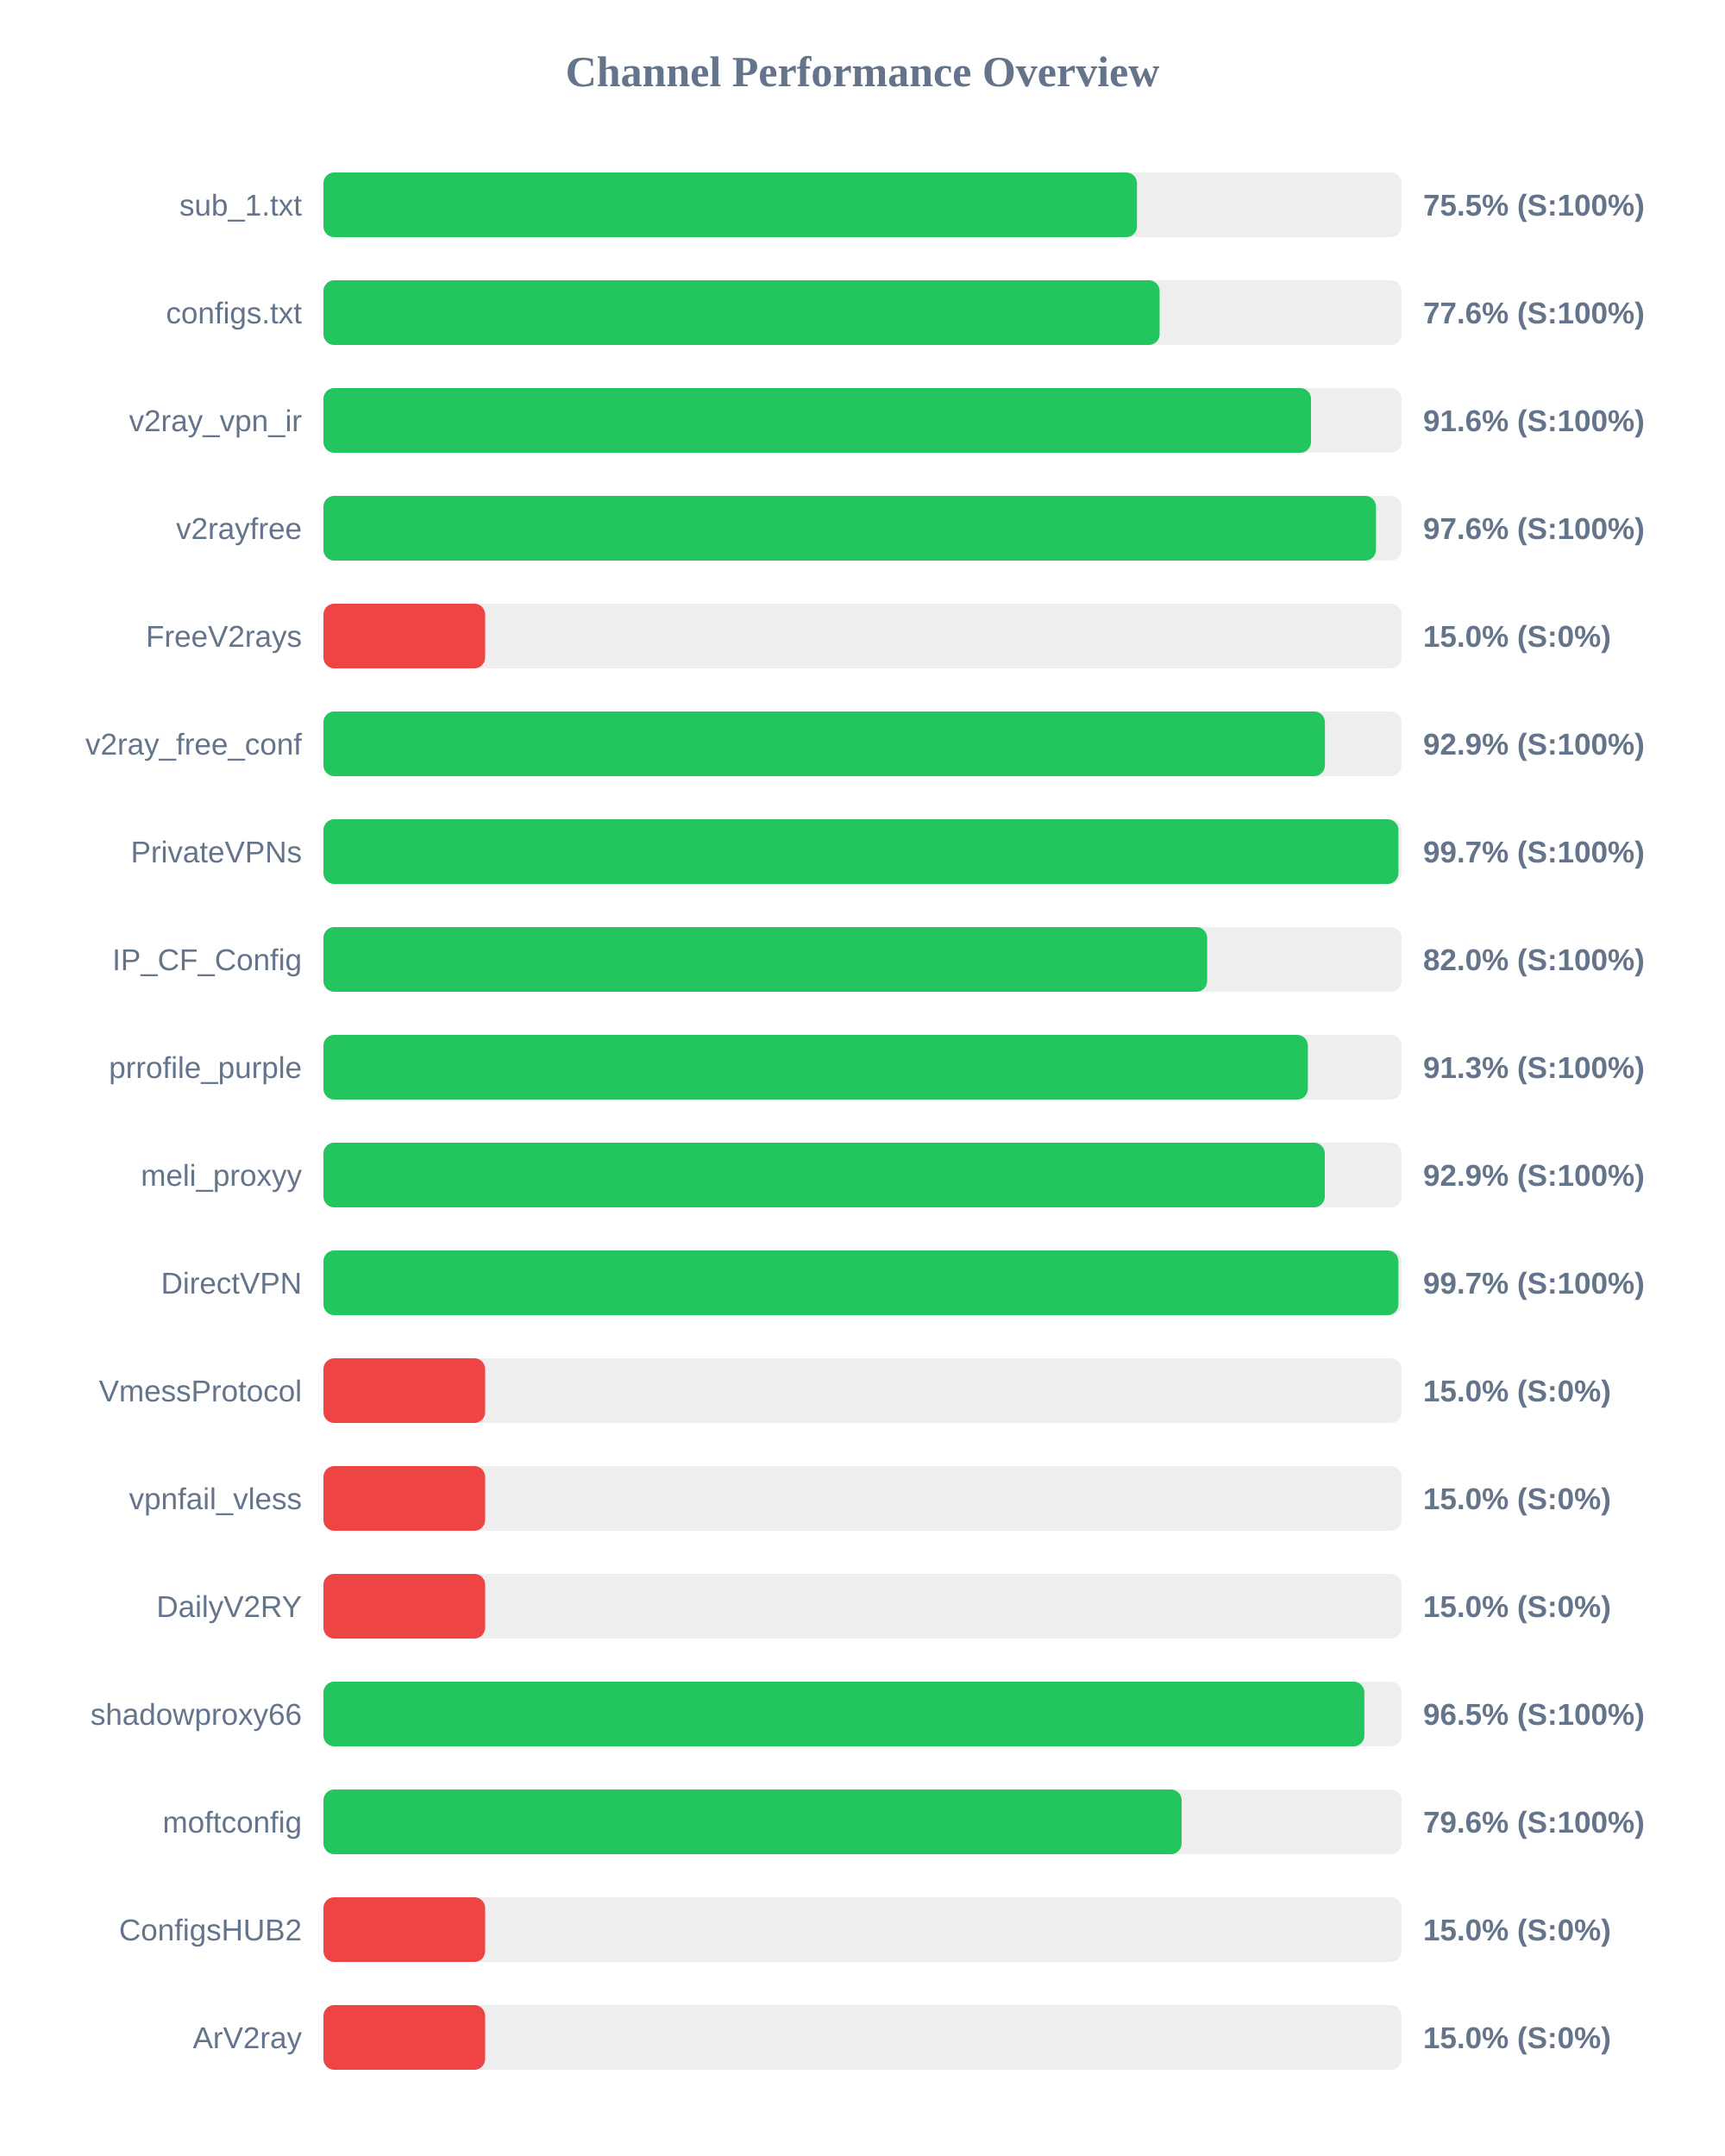
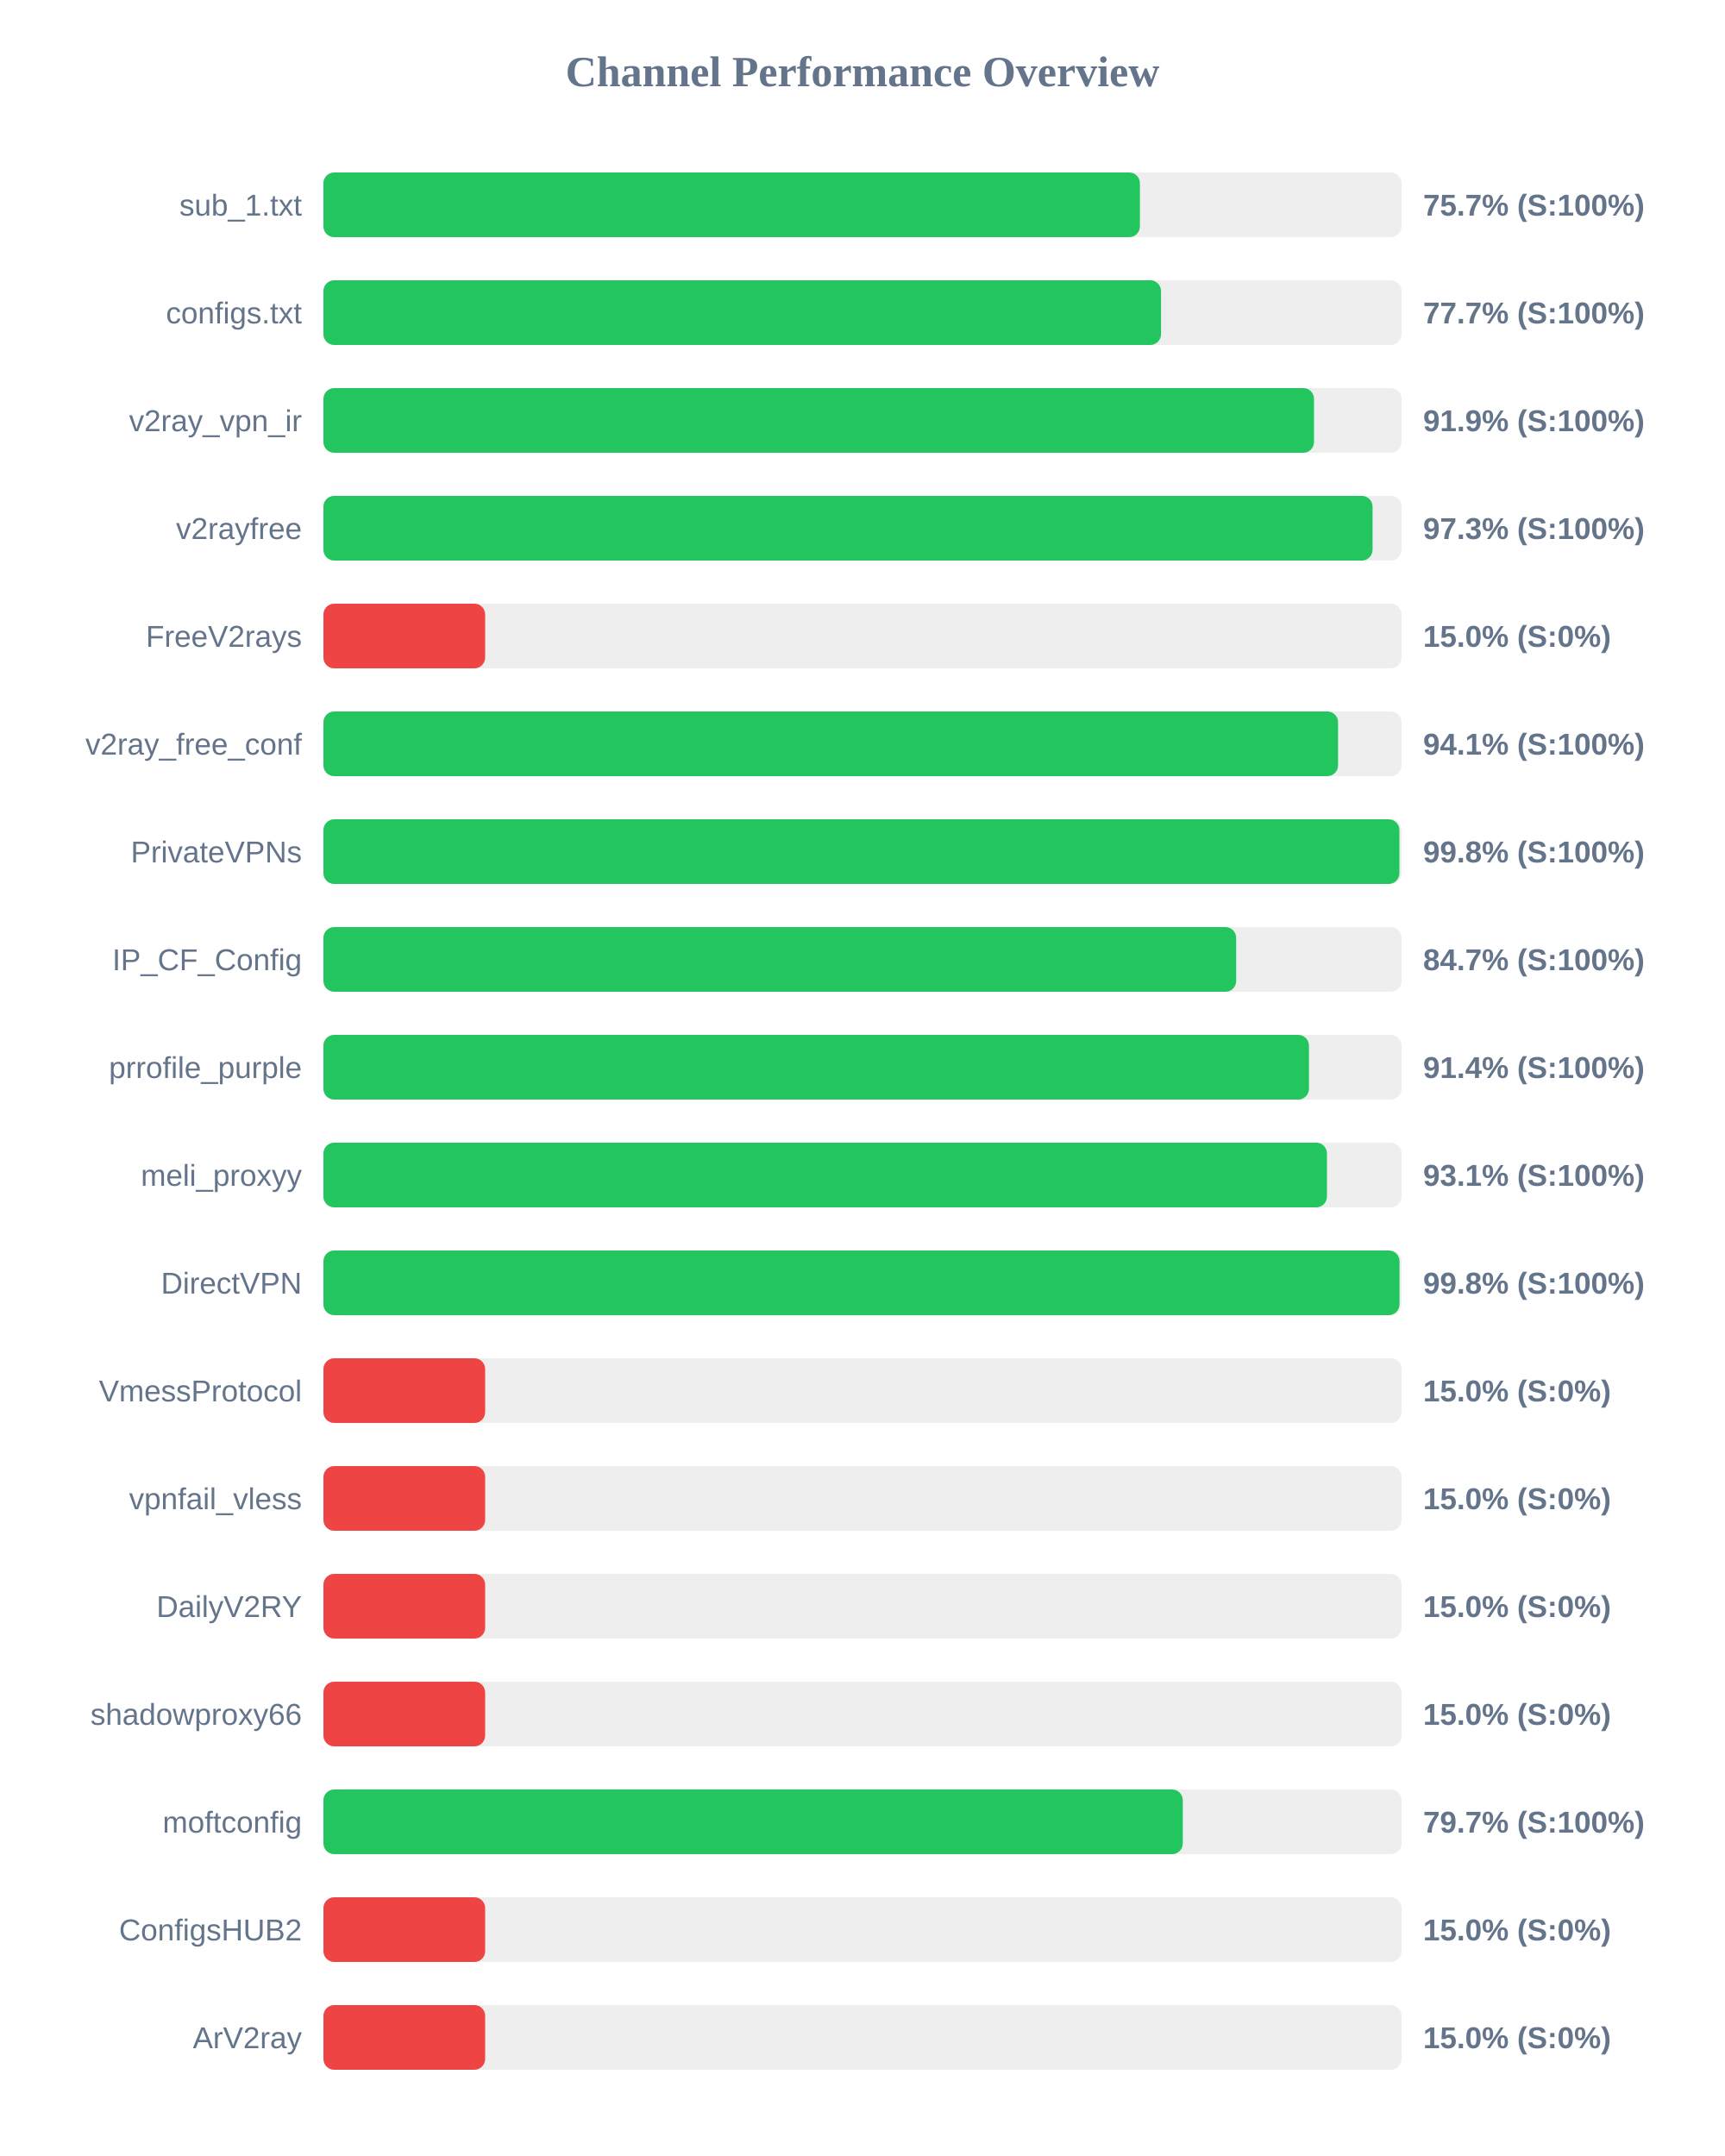
<svg xmlns="http://www.w3.org/2000/svg" width="800" height="1000" version="1.1">
  <style>
        .row { font: 14px Arial; fill: #64748b; }
        .score { font: bold 14px Arial; fill: #64748b; }
    </style>
  <text x="400" y="40" text-anchor="middle" font-size="20px" font-weight="bold" fill="#64748b">Channel Performance Overview</text>
  <rect x="150" y="80" width="500" height="30" fill="#eee" rx="5" />
-   <rect x="150" y="80" width="377.3" height="30" fill="#22c55e" rx="5" />
+   <rect x="150" y="80" width="378.65" height="30" fill="#22c55e" rx="5" />
  <text x="140" y="100" text-anchor="end" class="row">sub_1.txt</text>
-   <text x="660" y="100" text-anchor="start" class="score">75.5% (S:100%)</text>
+   <text x="660" y="100" text-anchor="start" class="score">75.7% (S:100%)</text>
  <rect x="150" y="130" width="500" height="30" fill="#eee" rx="5" />
-   <rect x="150" y="130" width="387.8" height="30" fill="#22c55e" rx="5" />
+   <rect x="150" y="130" width="388.45" height="30" fill="#22c55e" rx="5" />
  <text x="140" y="150" text-anchor="end" class="row">configs.txt</text>
-   <text x="660" y="150" text-anchor="start" class="score">77.6% (S:100%)</text>
+   <text x="660" y="150" text-anchor="start" class="score">77.7% (S:100%)</text>
  <rect x="150" y="180" width="500" height="30" fill="#eee" rx="5" />
-   <rect x="150" y="180" width="458.0" height="30" fill="#22c55e" rx="5" />
+   <rect x="150" y="180" width="459.4" height="30" fill="#22c55e" rx="5" />
  <text x="140" y="200" text-anchor="end" class="row">v2ray_vpn_ir</text>
-   <text x="660" y="200" text-anchor="start" class="score">91.6% (S:100%)</text>
+   <text x="660" y="200" text-anchor="start" class="score">91.9% (S:100%)</text>
  <rect x="150" y="230" width="500" height="30" fill="#eee" rx="5" />
-   <rect x="150" y="230" width="488.15" height="30" fill="#22c55e" rx="5" />
+   <rect x="150" y="230" width="486.55" height="30" fill="#22c55e" rx="5" />
  <text x="140" y="250" text-anchor="end" class="row">v2rayfree</text>
-   <text x="660" y="250" text-anchor="start" class="score">97.6% (S:100%)</text>
+   <text x="660" y="250" text-anchor="start" class="score">97.3% (S:100%)</text>
  <rect x="150" y="280" width="500" height="30" fill="#eee" rx="5" />
  <rect x="150" y="280" width="75.0" height="30" fill="#ef4444" rx="5" />
  <text x="140" y="300" text-anchor="end" class="row">FreeV2rays</text>
  <text x="660" y="300" text-anchor="start" class="score">15.0% (S:0%)</text>
  <rect x="150" y="330" width="500" height="30" fill="#eee" rx="5" />
-   <rect x="150" y="330" width="464.45" height="30" fill="#22c55e" rx="5" />
+   <rect x="150" y="330" width="470.55" height="30" fill="#22c55e" rx="5" />
  <text x="140" y="350" text-anchor="end" class="row">v2ray_free_conf</text>
-   <text x="660" y="350" text-anchor="start" class="score">92.9% (S:100%)</text>
+   <text x="660" y="350" text-anchor="start" class="score">94.1% (S:100%)</text>
  <rect x="150" y="380" width="500" height="30" fill="#eee" rx="5" />
-   <rect x="150" y="380" width="498.55" height="30" fill="#22c55e" rx="5" />
+   <rect x="150" y="380" width="499.0" height="30" fill="#22c55e" rx="5" />
  <text x="140" y="400" text-anchor="end" class="row">PrivateVPNs</text>
-   <text x="660" y="400" text-anchor="start" class="score">99.7% (S:100%)</text>
+   <text x="660" y="400" text-anchor="start" class="score">99.8% (S:100%)</text>
  <rect x="150" y="430" width="500" height="30" fill="#eee" rx="5" />
-   <rect x="150" y="430" width="409.85" height="30" fill="#22c55e" rx="5" />
+   <rect x="150" y="430" width="423.3" height="30" fill="#22c55e" rx="5" />
  <text x="140" y="450" text-anchor="end" class="row">IP_CF_Config</text>
-   <text x="660" y="450" text-anchor="start" class="score">82.0% (S:100%)</text>
+   <text x="660" y="450" text-anchor="start" class="score">84.7% (S:100%)</text>
  <rect x="150" y="480" width="500" height="30" fill="#eee" rx="5" />
-   <rect x="150" y="480" width="456.55" height="30" fill="#22c55e" rx="5" />
+   <rect x="150" y="480" width="457.05" height="30" fill="#22c55e" rx="5" />
  <text x="140" y="500" text-anchor="end" class="row">prrofile_purple</text>
-   <text x="660" y="500" text-anchor="start" class="score">91.3% (S:100%)</text>
+   <text x="660" y="500" text-anchor="start" class="score">91.4% (S:100%)</text>
  <rect x="150" y="530" width="500" height="30" fill="#eee" rx="5" />
-   <rect x="150" y="530" width="464.4" height="30" fill="#22c55e" rx="5" />
+   <rect x="150" y="530" width="465.4" height="30" fill="#22c55e" rx="5" />
  <text x="140" y="550" text-anchor="end" class="row">meli_proxyy</text>
-   <text x="660" y="550" text-anchor="start" class="score">92.9% (S:100%)</text>
+   <text x="660" y="550" text-anchor="start" class="score">93.1% (S:100%)</text>
  <rect x="150" y="580" width="500" height="30" fill="#eee" rx="5" />
-   <rect x="150" y="580" width="498.55" height="30" fill="#22c55e" rx="5" />
+   <rect x="150" y="580" width="499.05" height="30" fill="#22c55e" rx="5" />
  <text x="140" y="600" text-anchor="end" class="row">DirectVPN</text>
-   <text x="660" y="600" text-anchor="start" class="score">99.7% (S:100%)</text>
+   <text x="660" y="600" text-anchor="start" class="score">99.8% (S:100%)</text>
  <rect x="150" y="630" width="500" height="30" fill="#eee" rx="5" />
  <rect x="150" y="630" width="75.0" height="30" fill="#ef4444" rx="5" />
  <text x="140" y="650" text-anchor="end" class="row">VmessProtocol</text>
  <text x="660" y="650" text-anchor="start" class="score">15.0% (S:0%)</text>
  <rect x="150" y="680" width="500" height="30" fill="#eee" rx="5" />
  <rect x="150" y="680" width="75.0" height="30" fill="#ef4444" rx="5" />
  <text x="140" y="700" text-anchor="end" class="row">vpnfail_vless</text>
  <text x="660" y="700" text-anchor="start" class="score">15.0% (S:0%)</text>
  <rect x="150" y="730" width="500" height="30" fill="#eee" rx="5" />
  <rect x="150" y="730" width="75.0" height="30" fill="#ef4444" rx="5" />
  <text x="140" y="750" text-anchor="end" class="row">DailyV2RY</text>
  <text x="660" y="750" text-anchor="start" class="score">15.0% (S:0%)</text>
  <rect x="150" y="780" width="500" height="30" fill="#eee" rx="5" />
-   <rect x="150" y="780" width="482.75" height="30" fill="#22c55e" rx="5" />
+   <rect x="150" y="780" width="75.0" height="30" fill="#ef4444" rx="5" />
  <text x="140" y="800" text-anchor="end" class="row">shadowproxy66</text>
-   <text x="660" y="800" text-anchor="start" class="score">96.5% (S:100%)</text>
+   <text x="660" y="800" text-anchor="start" class="score">15.0% (S:0%)</text>
  <rect x="150" y="830" width="500" height="30" fill="#eee" rx="5" />
-   <rect x="150" y="830" width="398.0" height="30" fill="#22c55e" rx="5" />
+   <rect x="150" y="830" width="398.55" height="30" fill="#22c55e" rx="5" />
  <text x="140" y="850" text-anchor="end" class="row">moftconfig</text>
-   <text x="660" y="850" text-anchor="start" class="score">79.6% (S:100%)</text>
+   <text x="660" y="850" text-anchor="start" class="score">79.7% (S:100%)</text>
  <rect x="150" y="880" width="500" height="30" fill="#eee" rx="5" />
  <rect x="150" y="880" width="75.0" height="30" fill="#ef4444" rx="5" />
  <text x="140" y="900" text-anchor="end" class="row">ConfigsHUB2</text>
  <text x="660" y="900" text-anchor="start" class="score">15.0% (S:0%)</text>
  <rect x="150" y="930" width="500" height="30" fill="#eee" rx="5" />
  <rect x="150" y="930" width="75.0" height="30" fill="#ef4444" rx="5" />
  <text x="140" y="950" text-anchor="end" class="row">ArV2ray</text>
  <text x="660" y="950" text-anchor="start" class="score">15.0% (S:0%)</text>
</svg>
